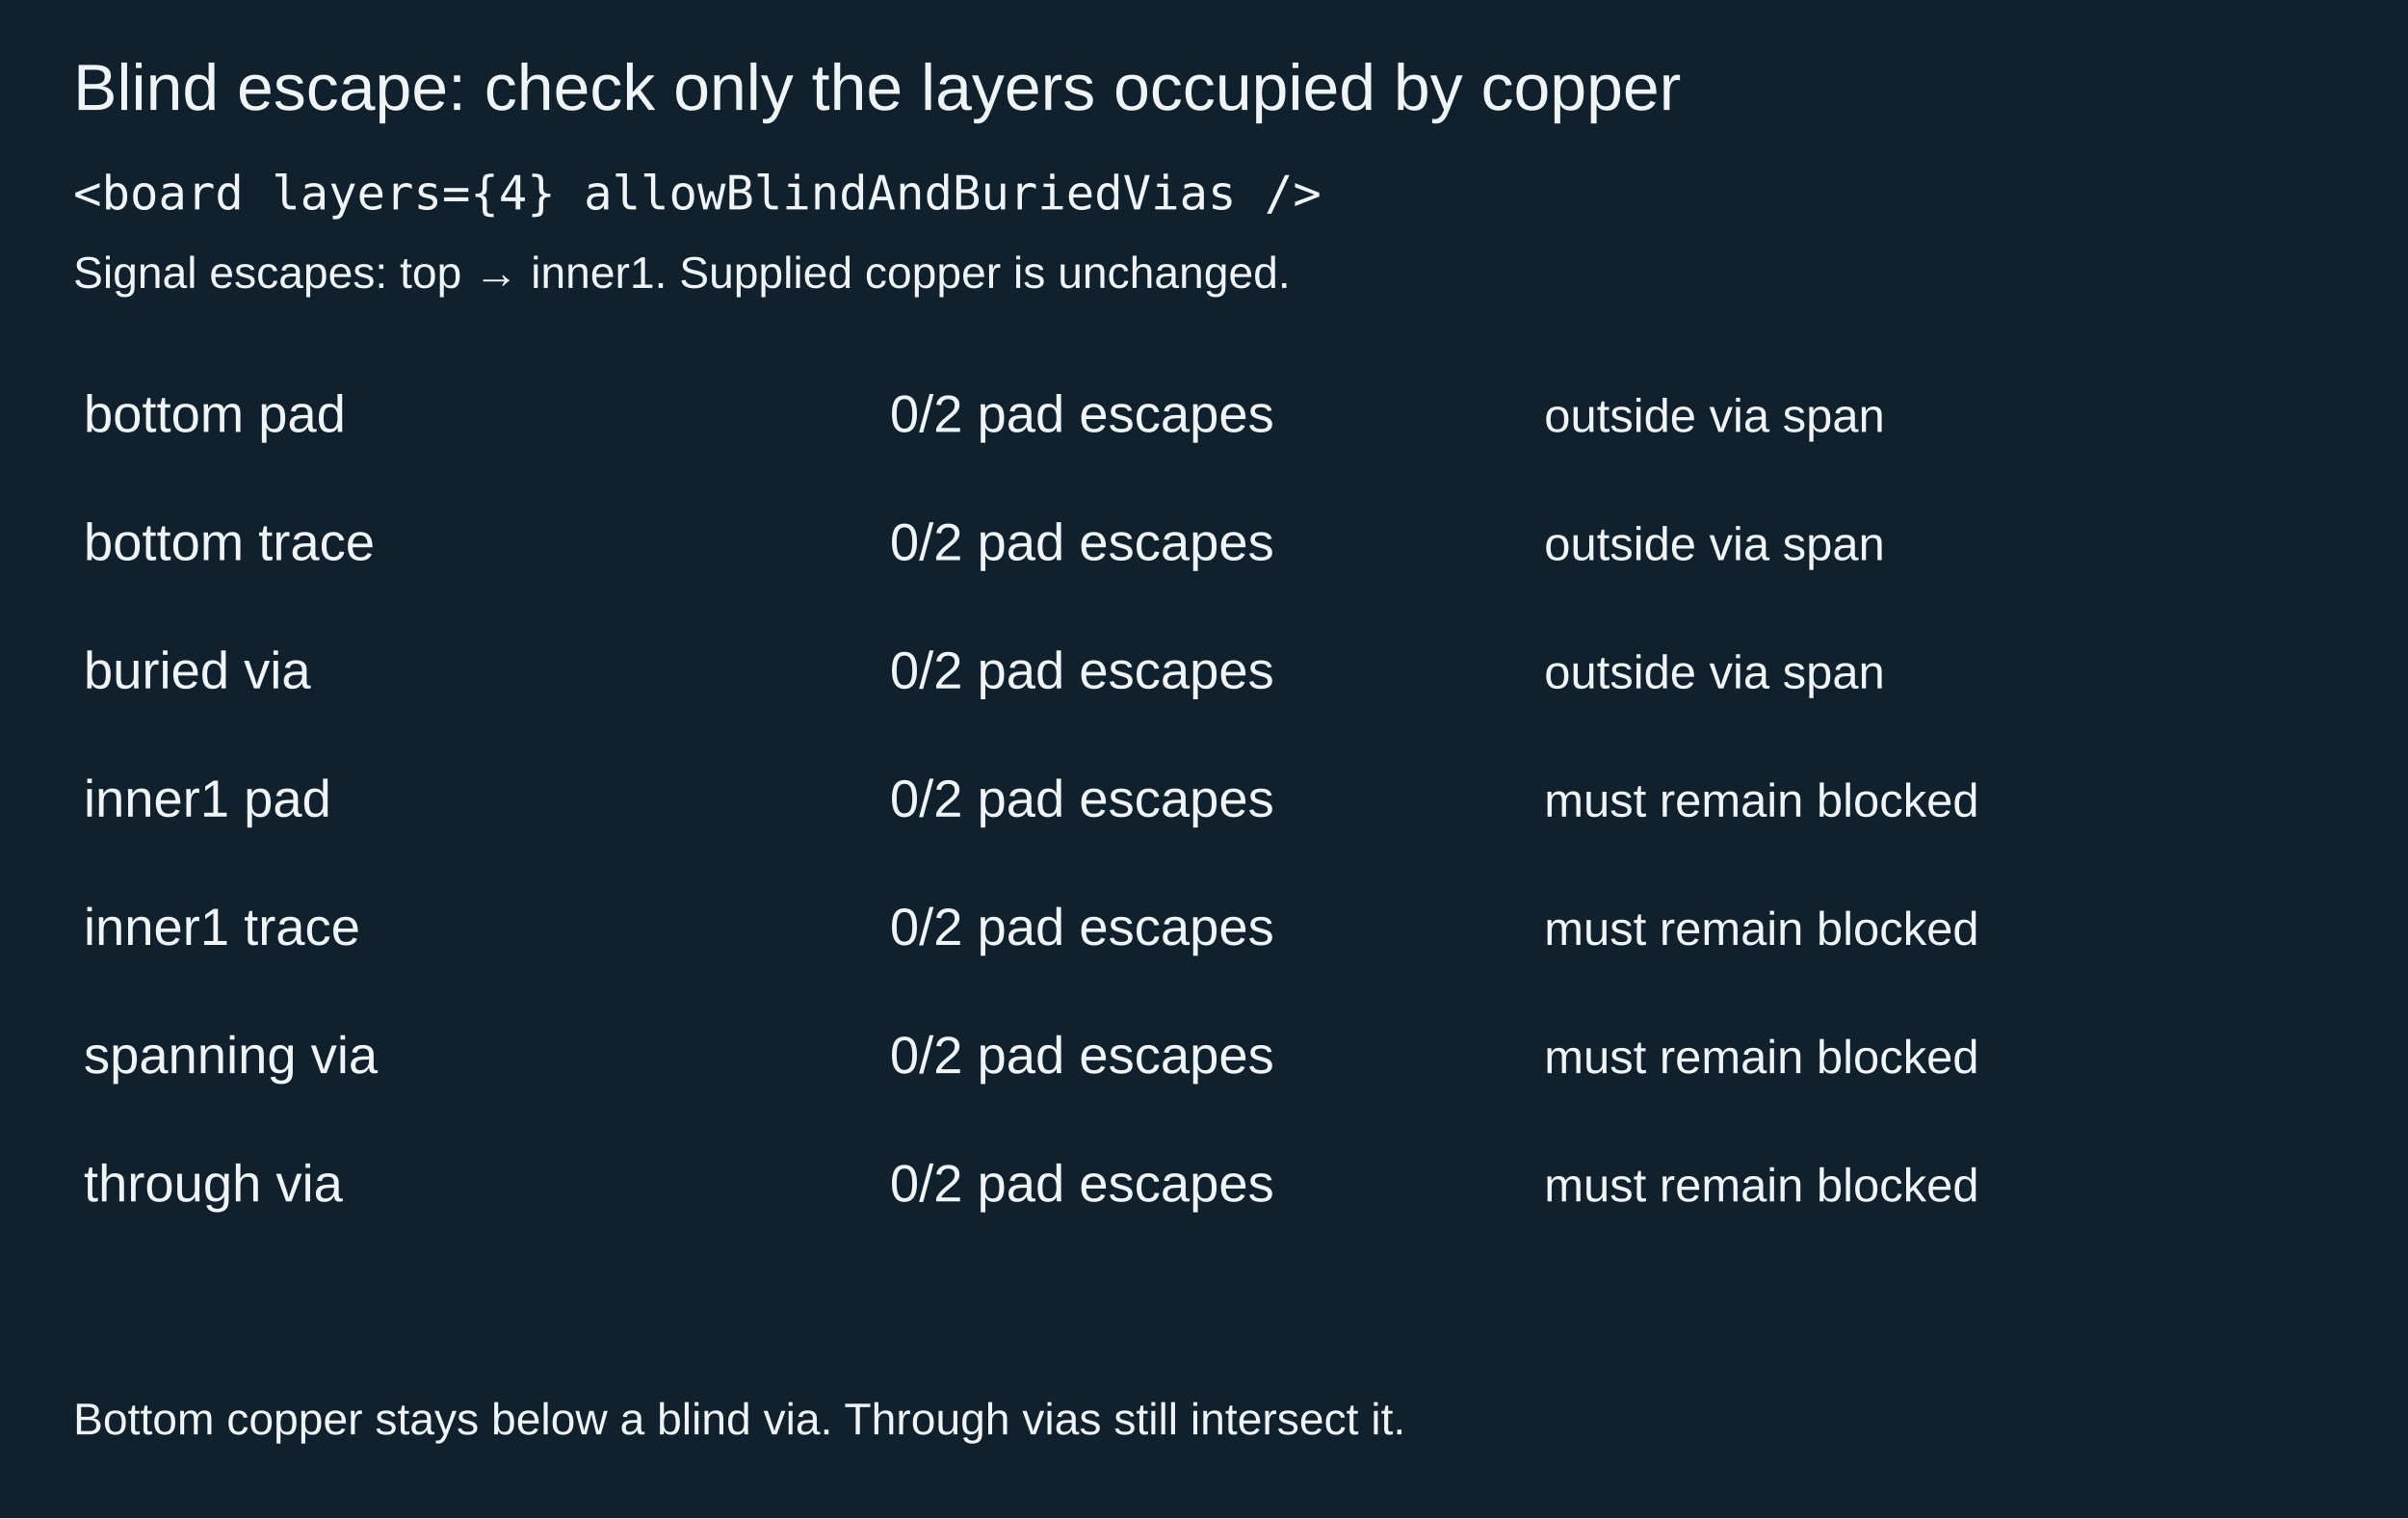
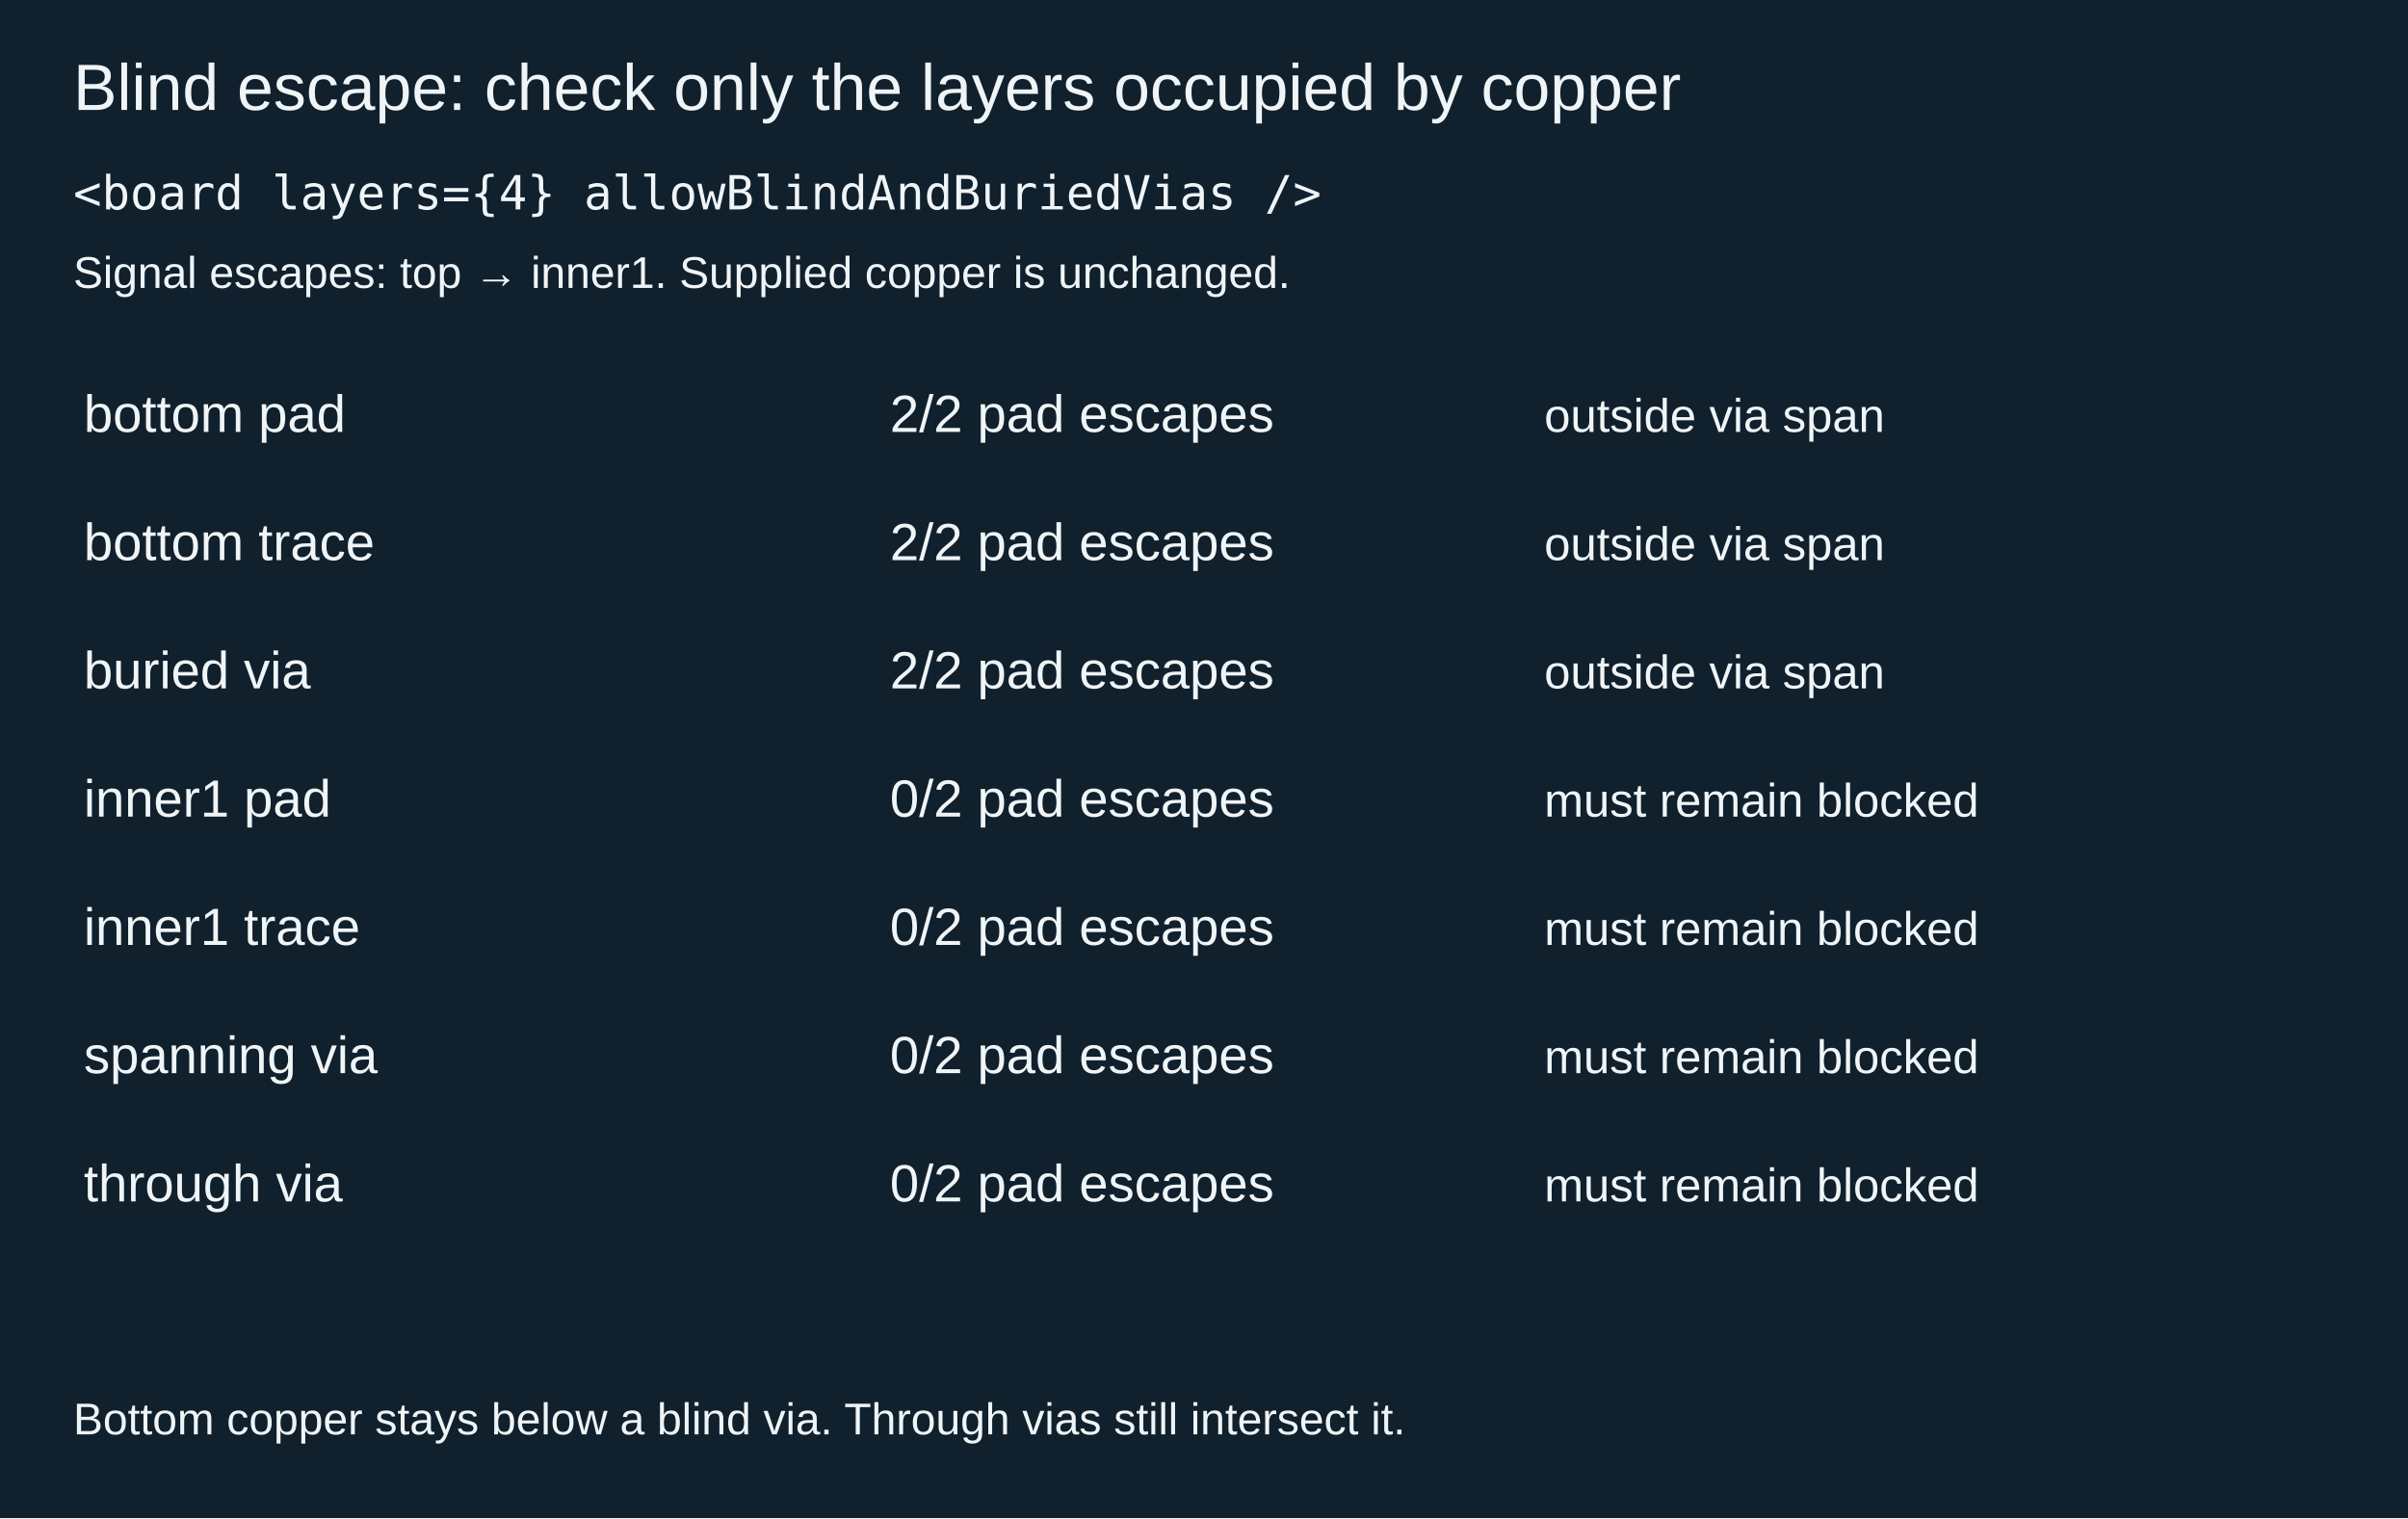
<svg xmlns="http://www.w3.org/2000/svg" width="920" height="580">
  <rect width="920" height="580" fill="#10202c" />
  <g font-family="Arial" fill="#eff4f7">
    <text x="28" y="42" font-size="25">Blind escape: check only the layers occupied by copper</text>
    <text x="28" y="80" font-family="monospace" font-size="18">&lt;board layers={4} allowBlindAndBuriedVias /&gt;</text>
    <text x="28" y="110" font-size="17">Signal escapes: top → inner1. Supplied copper is unchanged.</text>
    <text x="32" y="165" font-size="20">bottom pad</text>
-     <text x="340" y="165" font-size="20">0/2 pad escapes</text>
+     <text x="340" y="165" font-size="20">2/2 pad escapes</text>
    <text x="590" y="165" font-size="18">outside via span</text>
    <text x="32" y="214" font-size="20">bottom trace</text>
-     <text x="340" y="214" font-size="20">0/2 pad escapes</text>
+     <text x="340" y="214" font-size="20">2/2 pad escapes</text>
    <text x="590" y="214" font-size="18">outside via span</text>
    <text x="32" y="263" font-size="20">buried via</text>
-     <text x="340" y="263" font-size="20">0/2 pad escapes</text>
+     <text x="340" y="263" font-size="20">2/2 pad escapes</text>
    <text x="590" y="263" font-size="18">outside via span</text>
    <text x="32" y="312" font-size="20">inner1 pad</text>
    <text x="340" y="312" font-size="20">0/2 pad escapes</text>
    <text x="590" y="312" font-size="18">must remain blocked</text>
    <text x="32" y="361" font-size="20">inner1 trace</text>
    <text x="340" y="361" font-size="20">0/2 pad escapes</text>
    <text x="590" y="361" font-size="18">must remain blocked</text>
    <text x="32" y="410" font-size="20">spanning via</text>
    <text x="340" y="410" font-size="20">0/2 pad escapes</text>
    <text x="590" y="410" font-size="18">must remain blocked</text>
    <text x="32" y="459" font-size="20">through via</text>
    <text x="340" y="459" font-size="20">0/2 pad escapes</text>
    <text x="590" y="459" font-size="18">must remain blocked</text>
    <text x="28" y="548" font-size="17">Bottom copper stays below a blind via. Through vias still intersect it.</text>
  </g>
</svg>
